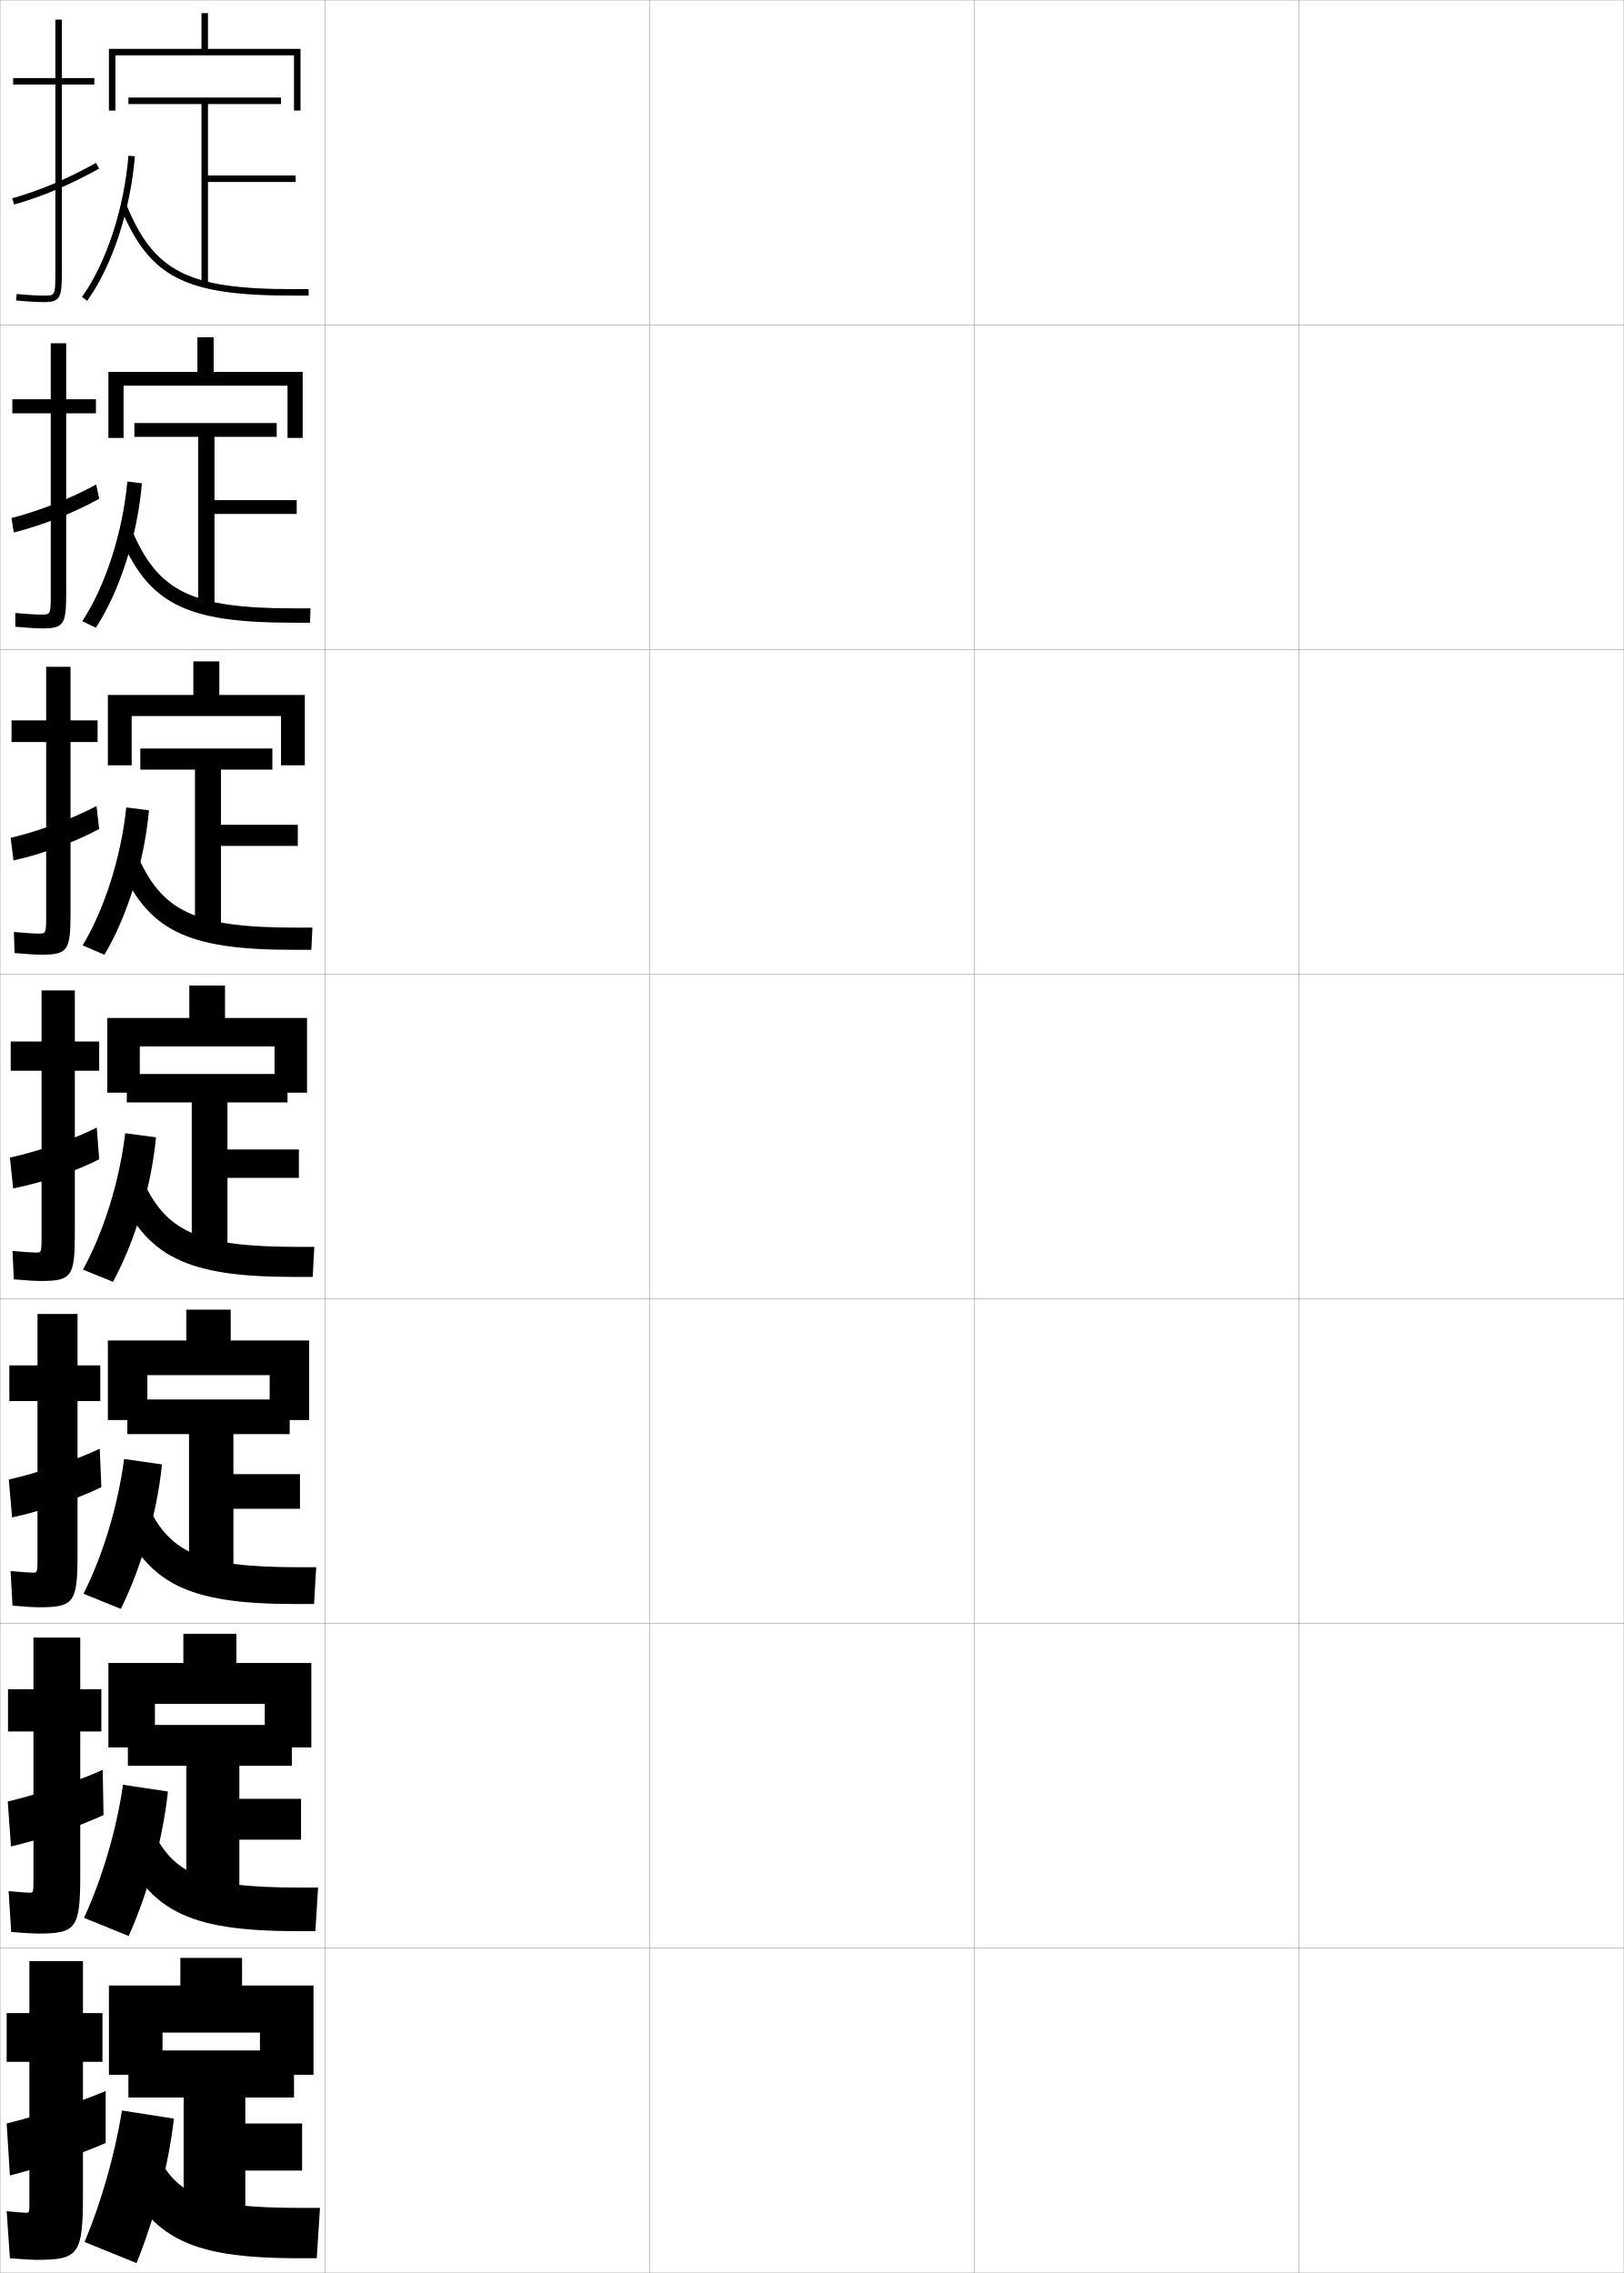
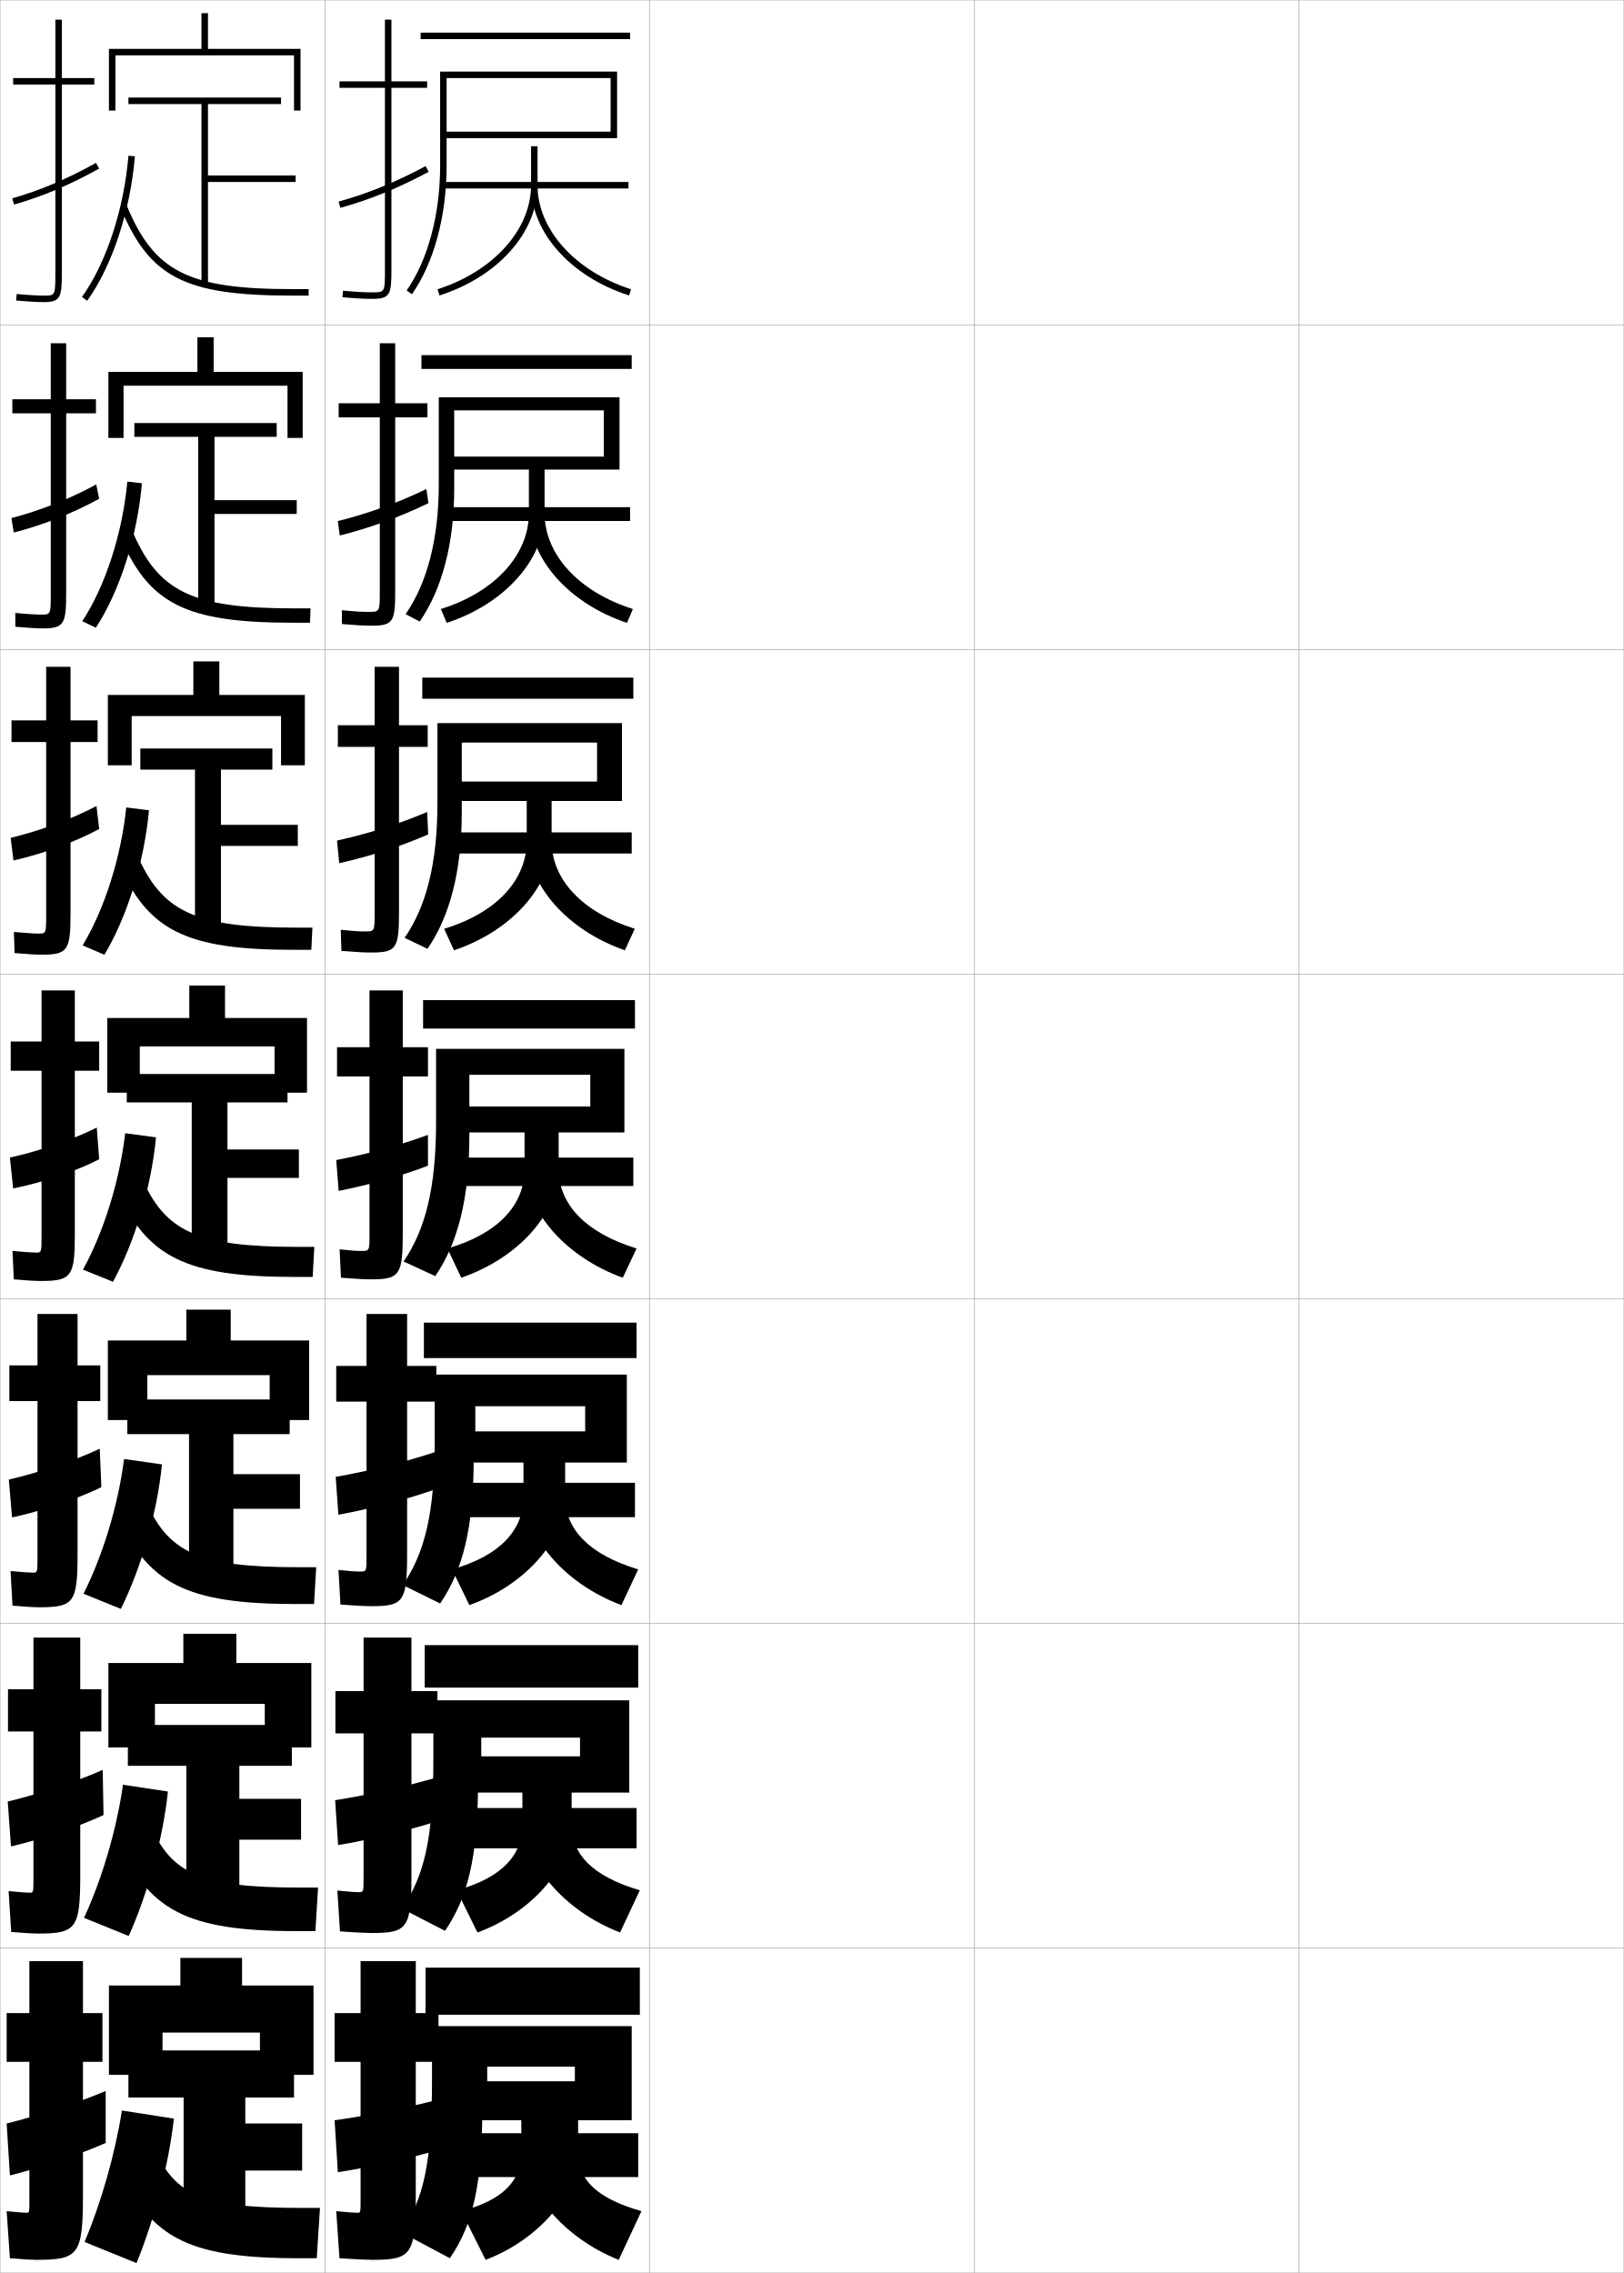
<svg xmlns="http://www.w3.org/2000/svg" width="500.1" height="700.1" viewBox="0 0 500.1 700.1" overflow="visible" enable-background="new 0 0 500.1 700.1" xml:space="preserve">
  <g id="glyphs">
    <g>
      <rect x="0.05" y="0.05" fill="none" stroke="#999999" stroke-width="0.1" width="100" height="100" />
      <rect x="0.05" y="100.05" fill="none" stroke="#999999" stroke-width="0.1" width="100" height="100" />
      <rect x="0.05" y="200.05" fill="none" stroke="#999999" stroke-width="0.1" width="100" height="100" />
      <rect x="0.05" y="300.05" fill="none" stroke="#999999" stroke-width="0.1" width="100" height="100" />
      <rect x="0.05" y="400.05" fill="none" stroke="#999999" stroke-width="0.1" width="100" height="100" />
      <rect x="0.05" y="500.05" fill="none" stroke="#999999" stroke-width="0.1" width="100" height="100" />
      <rect x="0.05" y="600.05" fill="none" stroke="#999999" stroke-width="0.1" width="100" height="100" />
      <rect x="100.05" y="0.05" fill="none" stroke="#999999" stroke-width="0.1" width="100" height="100" />
      <rect x="100.05" y="100.05" fill="none" stroke="#999999" stroke-width="0.1" width="100" height="100" />
      <rect x="100.05" y="200.05" fill="none" stroke="#999999" stroke-width="0.1" width="100" height="100" />
      <rect x="100.05" y="300.05" fill="none" stroke="#999999" stroke-width="0.1" width="100" height="100" />
      <rect x="100.05" y="400.05" fill="none" stroke="#999999" stroke-width="0.1" width="100" height="100" />
      <rect x="100.05" y="500.05" fill="none" stroke="#999999" stroke-width="0.1" width="100" height="100" />
      <rect x="100.05" y="600.05" fill="none" stroke="#999999" stroke-width="0.1" width="100" height="100" />
      <rect x="200.05" y="0.05" fill="none" stroke="#999999" stroke-width="0.1" width="100" height="100" />
      <rect x="200.05" y="100.05" fill="none" stroke="#999999" stroke-width="0.1" width="100" height="100" />
      <rect x="200.05" y="200.05" fill="none" stroke="#999999" stroke-width="0.1" width="100" height="100" />
      <rect x="200.05" y="300.05" fill="none" stroke="#999999" stroke-width="0.1" width="100" height="100" />
      <rect x="200.05" y="400.05" fill="none" stroke="#999999" stroke-width="0.1" width="100" height="100" />
      <rect x="200.05" y="500.05" fill="none" stroke="#999999" stroke-width="0.1" width="100" height="100" />
      <rect x="200.05" y="600.05" fill="none" stroke="#999999" stroke-width="0.1" width="100" height="100" />
      <rect x="300.05" y="0.05" fill="none" stroke="#999999" stroke-width="0.1" width="100" height="100" />
      <rect x="300.05" y="100.05" fill="none" stroke="#999999" stroke-width="0.1" width="100" height="100" />
      <rect x="300.05" y="200.05" fill="none" stroke="#999999" stroke-width="0.1" width="100" height="100" />
      <rect x="300.05" y="300.05" fill="none" stroke="#999999" stroke-width="0.1" width="100" height="100" />
      <rect x="300.05" y="400.05" fill="none" stroke="#999999" stroke-width="0.1" width="100" height="100" />
      <rect x="300.05" y="500.05" fill="none" stroke="#999999" stroke-width="0.1" width="100" height="100" />
      <rect x="300.05" y="600.05" fill="none" stroke="#999999" stroke-width="0.1" width="100" height="100" />
      <rect x="400.05" y="0.05" fill="none" stroke="#999999" stroke-width="0.1" width="100" height="100" />
      <rect x="400.05" y="100.05" fill="none" stroke="#999999" stroke-width="0.1" width="100" height="100" />
      <rect x="400.05" y="200.05" fill="none" stroke="#999999" stroke-width="0.1" width="100" height="100" />
      <rect x="400.05" y="300.05" fill="none" stroke="#999999" stroke-width="0.1" width="100" height="100" />
      <rect x="400.05" y="400.05" fill="none" stroke="#999999" stroke-width="0.1" width="100" height="100" />
      <rect x="400.05" y="500.05" fill="none" stroke="#999999" stroke-width="0.1" width="100" height="100" />
      <rect x="400.05" y="600.05" fill="none" stroke="#999999" stroke-width="0.1" width="100" height="100" />
    </g>
    <g>
      <g>
        <path d="M29.05,24.05h-10v-18h-2v18h-13v2h13v58c0,7-0.065,7-3.5,7       c-1.415,0-4.022-0.086-8.407-0.496l-0.186,1.992       c3.531,0.33,6.503,0.504,8.593,0.504c5.06,0,5.5-1.475,5.5-9v-58h10V24.05z" />
        <path d="M3.774,61.089l0.551,1.922c8.827-2.523,17.156-6.046,26.211-11.087       l-0.973-1.748C20.646,55.141,12.451,58.608,3.774,61.089z" />
      </g>
      <g>
        <path d="M29.549,122.966h-9.167v-17.25h-4.75v17.25H3.8v4.333h11.833v55.583       c0,6.411-0.053,6.417-2.917,6.417c-1.309,0-3.843-0.111-8.005-0.497       l0.011,4.244c3.646,0.335,6.56,0.503,8.494,0.503       c6.539,0,7.167-1.438,7.167-10.833v-55.417h9.167V122.966z" />
        <path d="M30.54,153.632l-0.898-4.416c-8.187,4.445-17.061,7.977-26.109,10.359       l0.701,4.448C13.226,161.722,22.24,158.179,30.54,153.632z" />
      </g>
      <g>
        <path d="M30.05,221.883h-8.333v-16.5h-7.5v16.5H3.55v6.667h10.667v53.167       c0,5.821-0.041,5.833-2.333,5.833c-1.204,0-3.663-0.136-7.604-0.498       l0.209,6.495c3.759,0.339,6.617,0.502,8.396,0.502       c8.019,0,8.833-1.401,8.833-12.667v-52.833h8.333V221.883z" />
        <path d="M30.545,255.341l-0.824-7.082c-7.457,3.926-17.009,7.52-26.43,9.804       l0.85,6.974C13.299,262.958,22.999,259.394,30.545,255.341z" />
      </g>
      <g>
        <path d="M30.55,320.8h-7.5v-15.75h-10.25v15.75h-9.5v9h9.5v50.75c0,5.231-0.029,5.25-1.75,5.25       c-1.098,0-3.483-0.161-7.203-0.498l0.406,8.746       c3.873,0.344,6.674,0.502,8.297,0.502c9.498,0,10.5-1.364,10.5-14.5v-50.25h7.5V320.8z" />
        <path d="M30.55,357.05l-0.75-9.75c-6.726,3.407-16.957,7.063-26.75,9.25l1,9.5       C13.372,364.193,23.757,360.608,30.55,357.05z" />
      </g>
      <g>
        <path d="M30.883,420.55h-7v-15.833H11.549v15.833H2.883v11h8.667v48.166       c0,4.644-0.03,4.667-1.5,4.667c-0.992,0-3.306-0.165-6.802-0.499l0.604,10.665       c3.987,0.349,6.73,0.501,8.198,0.501c10.707,0,11.833-1.383,11.833-16.333       v-47.167h7V420.55z" />
        <path d="M30.716,446.216c-7.153,3.403-18.263,7.258-28,9.5l1,11.667       c9.182-1.969,20.343-5.798,27.5-9.333L30.716,446.216z" />
      </g>
      <g>
        <path d="M31.216,520.3h-6.5v-15.917H10.3v15.917H2.467v13h7.833v45.583       c0,4.055-0.031,4.084-1.25,4.084c-0.887,0-3.128-0.169-6.401-0.5l0.802,12.582       c4.102,0.354,6.787,0.501,8.099,0.501c11.916,0,13.167-1.4,13.167-18.167       v-44.083h6.5V520.3z" />
        <path d="M31.633,545.133c-7.579,3.399-19.569,7.452-29.25,9.75l1,13.834       c9.042-2.081,20.979-6.154,28.5-9.667L31.633,545.133z" />
      </g>
      <g>
        <path d="M11.05,696.05c13.125,0,14.5-1.419,14.5-20v-41h6v-15h-6v-16h-16.5v16h-7v15h7v43       c0,3.466-0.031,3.5-1,3.5c-0.781,0-2.95-0.173-6-0.5l1,14.5       C7.266,695.909,9.894,696.05,11.05,696.05z" />
        <path d="M32.55,644.05c-8.006,3.396-20.875,7.646-30.5,10l1,16       c8.902-2.193,21.616-6.511,29.5-10V644.05z" />
      </g>
    </g>
    <g>
      <g>
        <polygon points="64.05,15.05 64.05,4.05 62.05,4.05 62.05,15.05        33.55,15.05 33.55,34.05 35.55,34.05 35.55,17.05 90.55,17.05        90.55,34.05 92.55,34.05 92.55,15.05 " />
        <polygon points="91.05,54.05 64.05,54.05 64.05,32.05 86.55,32.05        86.55,30.05 39.55,30.05 39.55,32.05 62.05,32.05 62.05,87.55        64.05,87.55 64.05,56.05 91.05,56.05 " />
        <path d="M25.237,91.467l1.625,1.166c7.684-10.714,13.311-27.766,14.684-44.501       l-1.992-0.164C38.207,64.363,32.722,81.03,25.237,91.467z" />
        <path d="M37.126,63.932c8.897,21.542,19.779,27.118,52.924,27.118h5v-2h-5       c-32.082,0-42.584-5.321-51.076-25.882L37.126,63.932z" />
      </g>
      <g>
        <polygon points="65.8,114.55 65.8,103.883 60.8,103.883 60.8,114.55        33.383,114.55 33.383,134.883 38.05,134.883 38.05,118.8 88.55,118.8        88.55,134.883 93.217,134.883 93.217,114.55 " />
        <polygon points="41.383,130.3 41.383,134.55 61.05,134.55 61.05,187.133        66.05,187.133 66.05,158.3 91.383,158.3 91.383,154.05 66.05,154.05        66.05,134.55 85.217,134.55 85.217,130.3 " />
        <path d="M25.342,191.328l4.166,2.027c7.348-11.218,12.8-28.195,14.206-44.501       L39.219,148.328C37.737,164.256,32.421,180.579,25.342,191.328z" />
        <path d="M36.768,164.721c8.909,21.312,20.268,27.079,53.449,27.079h5.25l0.166-4.417       h-4.962c-31.762,0-42.085-5.105-50.172-24.421L36.768,164.721z" />
      </g>
      <g>
        <polygon points="67.55,214.05 67.55,203.716 59.55,203.716 59.55,214.05        33.216,214.05 33.216,235.716 40.55,235.716 40.55,220.55 86.55,220.55        86.55,235.716 93.883,235.716 93.883,214.05 " />
        <polygon points="43.216,230.55 43.216,237.05 60.05,237.05 60.05,286.716        68.05,286.716 68.05,260.55 91.717,260.55 91.717,254.05 68.05,254.05        68.05,237.05 83.883,237.05 83.883,230.55 " />
        <path d="M25.446,291.189l6.708,2.889c7.012-11.721,12.289-28.624,13.728-44.5       l-6.998-0.888C37.267,264.149,32.121,280.127,25.446,291.189z" />
        <path d="M36.409,265.51c8.92,21.08,20.756,27.04,53.975,27.04h5.5l0.333-6.833       h-4.925c-31.442,0-41.585-4.889-49.267-22.96L36.409,265.51z" />
      </g>
    </g>
    <g>
      <g>
        <polygon points="80.05,626.05 80.05,639.05 96.55,639.05 96.55,611.55        74.55,611.55 74.55,603.05 55.55,603.05 55.55,611.55 33.55,611.55        33.55,639.05 50.05,639.05 50.05,626.05 " />
        <polygon points="39.55,631.55 39.55,646.05 56.55,646.05 56.55,685.05        75.55,685.05 75.55,668.55 93.05,668.55 93.05,654.05 75.55,654.05        75.55,646.05 90.55,646.05 90.55,631.55 " />
        <path d="M26.05,690.55l16,6.5c5.583-13.784,9.927-30.339,11.5-44.5l-16-2.5       C35.389,663.639,31.187,678.284,26.05,690.55z" />
        <path d="M35.55,665.05c9.795,23.995,21.604,30.5,56.5,30.5h5.5l1-15.5h-5.775       c-31.459,0-39.49-4.001-46.225-20.5L35.55,665.05z" />
      </g>
      <g>
        <polygon points="72.8,512.216 72.8,503.216 56.466,503.216 56.466,512.216        33.383,512.216 33.383,538.216 47.716,538.216 47.716,524.8 81.549,524.8        81.549,538.216 95.883,538.216 95.883,512.216 " />
        <polygon points="39.383,531.3 39.383,543.883 57.383,543.883 57.383,585.466        73.716,585.466 73.716,566.633 92.716,566.633 92.716,554.05 73.716,554.05        73.716,543.883 89.883,543.883 89.883,531.3 " />
        <path d="M25.883,590.717l13.75,5.583c5.947-13.265,10.544-29.91,12.083-44.5       l-13.833-2.083C35.857,563.772,31.397,578.748,25.883,590.717z" />
        <path d="M35.716,565.467c9.507,22.945,21.484,29.333,55.833,29.333h5.583       l0.833-13.417h-5.48c-31.347,0-40.022-4.225-46.937-20.833L35.716,565.467z" />
      </g>
      <g>
        <polygon points="71.05,412.883 71.05,403.383 57.383,403.383 57.383,412.883        33.216,412.883 33.216,437.383 45.383,437.383 45.383,423.55 83.05,423.55        83.05,437.383 95.216,437.383 95.216,412.883 " />
        <polygon points="39.216,431.05 39.216,441.717 58.217,441.717 58.217,485.883        71.883,485.883 71.883,464.717 92.383,464.717 92.383,454.05 71.883,454.05        71.883,441.717 89.216,441.717 89.216,431.05 " />
        <path d="M25.716,490.883l11.5,4.667c6.312-12.744,11.161-29.48,12.667-44.5       l-11.667-1.667C36.327,463.907,31.609,479.212,25.716,490.883z" />
        <path d="M35.883,465.883c9.219,21.897,21.364,28.167,55.167,28.167h5.667       l0.667-11.333H92.2c-31.234,0-40.554-4.449-47.65-21.167L35.883,465.883z" />
      </g>
      <g>
        <polygon points="69.3,313.55 69.3,303.55 58.3,303.55 58.3,313.55        33.05,313.55 33.05,336.55 43.05,336.55 43.05,322.3 84.55,322.3        84.55,336.55 94.55,336.55 94.55,313.55 " />
        <polygon points="39.05,330.8 39.05,339.55 59.05,339.55 59.05,386.3        70.05,386.3 70.05,362.8 92.05,362.8 92.05,354.05 70.05,354.05        70.05,339.55 88.55,339.55 88.55,330.8 " />
        <path d="M25.55,391.05l9.25,3.75c6.676-12.224,11.777-29.052,13.25-44.5l-9.5-1.25       C36.796,364.042,31.82,379.676,25.55,391.05z" />
        <path d="M36.05,366.3c8.932,20.849,21.244,27,54.5,27h5.75l0.5-9.25h-4.888       c-31.122,0-41.086-4.673-48.362-21.5L36.05,366.3z" />
      </g>
    </g>
+     <g>
+       <g>
+         <path d="M131.55,25.05h-11v-19h-2v19h-14v2h14v56c0,7,0,7-4,7c-2.348,0-4.847-0.139-8.912-0.496       l-0.176,1.992c4.129,0.363,6.677,0.504,9.088,0.504c5.593,0,6-1.245,6-9v-56h11       V25.05z" />
+         <path d="M104.284,62.086l0.531,1.929c9.039-2.489,17.938-6.114,27.207-11.084       l-0.945-1.762C121.942,56.066,113.179,59.638,104.284,62.086z" />
+       </g>
+       <g>
+         <path d="M131.633,124.216h-9.917v-18.5h-4.75v18.5h-12.666v4.333h12.666v53.5       c0,6.411-0.005,6.417-3.5,6.417c-2.105,0-4.21-0.121-8.177-0.497       l0.02,4.244c4.347,0.369,6.882,0.503,9.157,0.503       c6.682,0,7.25-1.274,7.25-10.833v-53.334h9.917V124.216z" />
+         <path d="M131.948,154.97l-0.63-4.341c-9.026,4.356-18.409,7.676-27.278,9.861       l0.604,4.453C113.478,162.74,122.98,159.357,131.948,154.97z" />
+       </g>
+       <g>
+         <path d="M131.717,223.383h-8.833v-18h-7.5v18h-11.333v6.667h11.333v51       c0,5.822-0.011,5.833-3,5.833c-1.863,0-3.574-0.103-7.441-0.498l0.216,6.495       c4.564,0.375,7.087,0.503,9.226,0.503c7.771,0,8.5-1.303,8.5-12.667v-50.667h8.833       V223.383z" />
+         <path d="M131.874,257.01l-0.315-6.92c-8.919,3.813-18.919,6.883-27.765,8.805       l0.677,6.976C113.101,263.954,123.208,260.813,131.874,257.01z" />
+       </g>
+       <g>
+         <path d="M114.3,394.05c8.859,0,9.75-1.332,9.75-14.5v-48h7.75v-9h-7.75v-17.5h-10.25v17.5h-10v9h10v48.5       c0,5.232-0.016,5.25-2.5,5.25c-1.62,0-2.938-0.085-6.706-0.498l0.412,8.746       C109.788,393.929,112.298,394.05,114.3,394.05z" />
+         <path d="M131.8,359.05v-9.5c-8.811,3.272-19.43,6.091-28.25,7.75l0.75,9.5       C112.724,365.168,123.435,362.271,131.8,359.05z" />
+       </g>
+     </g>
+     <g>
+       <path d="M114.383,494.716c9.948,0,11-1.36,11-16.333v-46.667h9v-11h-9v-15.999h-12.5v15.999      h-9.333v11h9.333v47.667c0,4.644-0.021,4.667-2,4.667      c-1.377,0-2.964-0.103-6.637-0.499l0.608,10.664      C109.624,494.577,112.614,494.716,114.383,494.716z" />
+       <path d="M134.549,458.55v-11.5c-9.428,3.205-21.634,6.195-31.166,7.833l0.833,11.667      C113.246,464.921,125.69,461.745,134.549,458.55z" />
+     </g>
+     <g>
+       <path d="M114.466,595.383c11.037,0,12.25-1.39,12.25-18.167v-43.333h8v-13h-8v-16.499h-14.75      v16.499h-8.667v13h8.667v44.833c0,4.055-0.026,4.084-1.5,4.084      c-1.135,0-2.991-0.119-6.569-0.5l0.804,12.582      C109.459,595.227,112.932,595.383,114.466,595.383z" />
+       <path d="M135.049,560.8v-13.5c-9.365,2.832-22.278,5.707-31.833,7.166l0.917,13.834      C113.1,566.827,126.354,563.671,135.049,560.8z" />
+     </g>
+     <g>
+       <path d="M114.55,696.05c12.125,0,13.5-1.419,13.5-20v-41h7v-15h-7v-16h-17v16h-8v15h8v43      c0,3.466-0.031,3.5-1,3.5c-0.893,0-3.018-0.137-6.5-0.5l1,14.5      C109.295,695.876,113.249,696.05,114.55,696.05z" />
+       <path d="M135.55,662.05v-15.5c-9.302,2.458-22.922,5.22-32.5,6.5l1,16      C112.953,667.732,127.018,664.596,135.55,662.05z" />
+     </g>
+     <g>
+       <rect x="129.55" y="10.05" width="64.5" height="2" />
+       <path d="M137.55,51.05v-27h50.5v16.5h-51.5v2h53.5v-20.5h-54.5v29      c0,15.025-3.762,29.031-10.32,38.428l1.641,1.145      C133.657,80.897,137.55,66.475,137.55,51.05L137.55,51.05z" />
+       <rect x="136.55" y="56.05" width="57" height="2" />
+       <path d="M163.55,45.05v12c0,13.643-11.576,26.522-28.806,32.048l0.611,1.904      c18.06-5.792,30.194-19.437,30.194-33.952v-12H163.55z" />
+       <path d="M163.55,57.05c0,14.515,12.135,28.158,30.194,33.952l0.611-1.904      c-17.229-5.527-28.806-18.406-28.806-32.048H163.55z" />
+     </g>
+     <g>
+       <g>
+         <rect x="129.799" y="109.383" width="64.75" height="4.25" />
+         <path d="M139.883,150.633v-24.25h46.083v14.25h-48.276v4h53.109v-22.25h-55.667v26.833       c0,16.845-3.621,30.416-10.214,39.952l4.344,2.263       C136.054,181.641,139.883,167.477,139.883,150.633L139.883,150.633z" />
+         <rect x="137.466" y="156.216" width="56.583" height="4.25" />
+         <path d="M162.883,144.216v13.833c0,12.751-10.352,24.306-27.121,29.532l1.825,4.27       c18.002-5.915,30.129-19.684,30.129-33.801v-13.833H162.883z" />
+         <path d="M167.716,158.05c0,12.671,10.399,24.198,27.204,29.532l-1.824,4.27       c-17.942-6.001-30.046-19.79-30.046-33.801H167.716z" />
+       </g>
+       <g>
+         <rect x="130.05" y="208.716" width="65" height="6.5" />
+         <path d="M142.216,250.216v-21.5h41.667v12H138.832v6h52.718v-24h-56.833v24.667       c0,18.664-3.48,31.802-10.107,41.477l7.047,3.381       C138.452,282.384,142.216,268.479,142.216,250.216L142.216,250.216z" />
+         <rect x="138.383" y="256.383" width="56.167" height="6.5" />
+         <path d="M162.216,244.883v14.167c0,11.86-9.128,22.089-25.435,27.016l3.037,6.635       c17.945-6.038,30.064-19.931,30.064-33.65v-14.167H162.216z" />
+         <path d="M169.883,259.05c0,11.701,9.222,21.876,25.602,27.016l-3.037,6.635       c-17.825-6.208-29.898-20.141-29.898-33.65H169.883z" />
+       </g>
+       <g>
+         <rect x="130.3" y="308.05" width="65.25" height="8.75" />
+         <path d="M144.55,349.8v-18.75h37.25v9.75h-41.827v8h52.327v-25.75h-58v22.5       c0,20.482-3.339,33.187-10,43l9.75,4.5C140.85,383.127,144.55,369.48,144.55,349.8       L144.55,349.8z" />
+         <rect x="139.3" y="356.55" width="55.75" height="8.75" />
+         <path d="M161.55,345.55v14.5c0,10.97-7.904,19.873-23.75,24.5l4.25,9       c17.888-6.161,30-20.179,30-33.5v-14.5H161.55z" />
+         <path d="M172.05,360.05c0,10.731,8.045,19.555,24,24.5l-4.25,9       c-17.707-6.416-29.75-20.493-29.75-33.5H172.05z" />
+       </g>
+       <g>
+         <rect x="130.55" y="407.384" width="65.5" height="10.916" />
+         <path d="M146.383,449.384v-16.25h33.834v7.75h-39.103v9.582h51.936v-27.082h-59.167       v20.332c0,22.529-3.095,34.543-9.833,44.5l11.5,5.668       c6.858-10.022,10.333-23.111,10.333-44.5H146.383z" />
+         <rect x="140.217" y="456.716" width="55.333" height="10.584" />
+         <path d="M161.217,447.05v14c0,10.219-7.191,18.131-22,22.334l5.333,11       c17.559-6.251,29.5-20.396,29.5-33.334v-14H161.217z" />
+         <path d="M174.05,461.05c0,9.867,7.177,17.699,22.5,22.334l-5.167,11       c-17.561-6.561-29.5-20.873-29.5-33.334H174.05z" />
+       </g>
+       <g>
+         <rect x="130.8" y="506.717" width="65.75" height="13.083" />
+         <path d="M148.216,548.967v-13.75h30.417v5.75h-36.378v11.166h51.545v-28.416h-60.333       v18.166c0,24.576-2.851,35.899-9.667,46l13.25,6.834       c6.917-10.121,10.167-22.651,10.167-45.75H148.216z" />
+         <rect x="141.133" y="556.883" width="54.917" height="12.417" />
+         <path d="M160.883,548.55v13.5c0,9.469-6.477,16.39-20.25,20.167l6.417,13       c17.229-6.34,29-20.614,29-33.167v-13.5H160.883z" />
+         <path d="M176.05,562.05c0,9.002,6.31,15.843,21,20.167l-6.083,13       c-17.415-6.705-29.25-21.252-29.25-33.167H176.05z" />
+       </g>
+     </g>
+     <g>
+       <rect x="131.05" y="606.05" width="66" height="14.5" />
+       <path d="M150.05,648.55v-12h27v4.5h-33.654v12h51.154v-29h-61.5v16      c0,26.623-2.607,37.255-9.5,47.5l15,8c6.977-10.22,10-22.191,10-47H150.05z" />
+       <rect x="142.05" y="657.05" width="54.5" height="13.5" />
+       <path d="M178.05,663.05v-13h-17.5v13c0,8.718-5.764,14.648-18.5,18l7.5,15      C166.449,689.621,178.05,675.219,178.05,663.05z" />
+       <path d="M178.05,663.05c0,8.138,5.441,13.987,19.5,18l-7,15c-17.269-6.849-29-21.631-29-33      H178.05z" />
+     </g>
  </g>
</svg>
